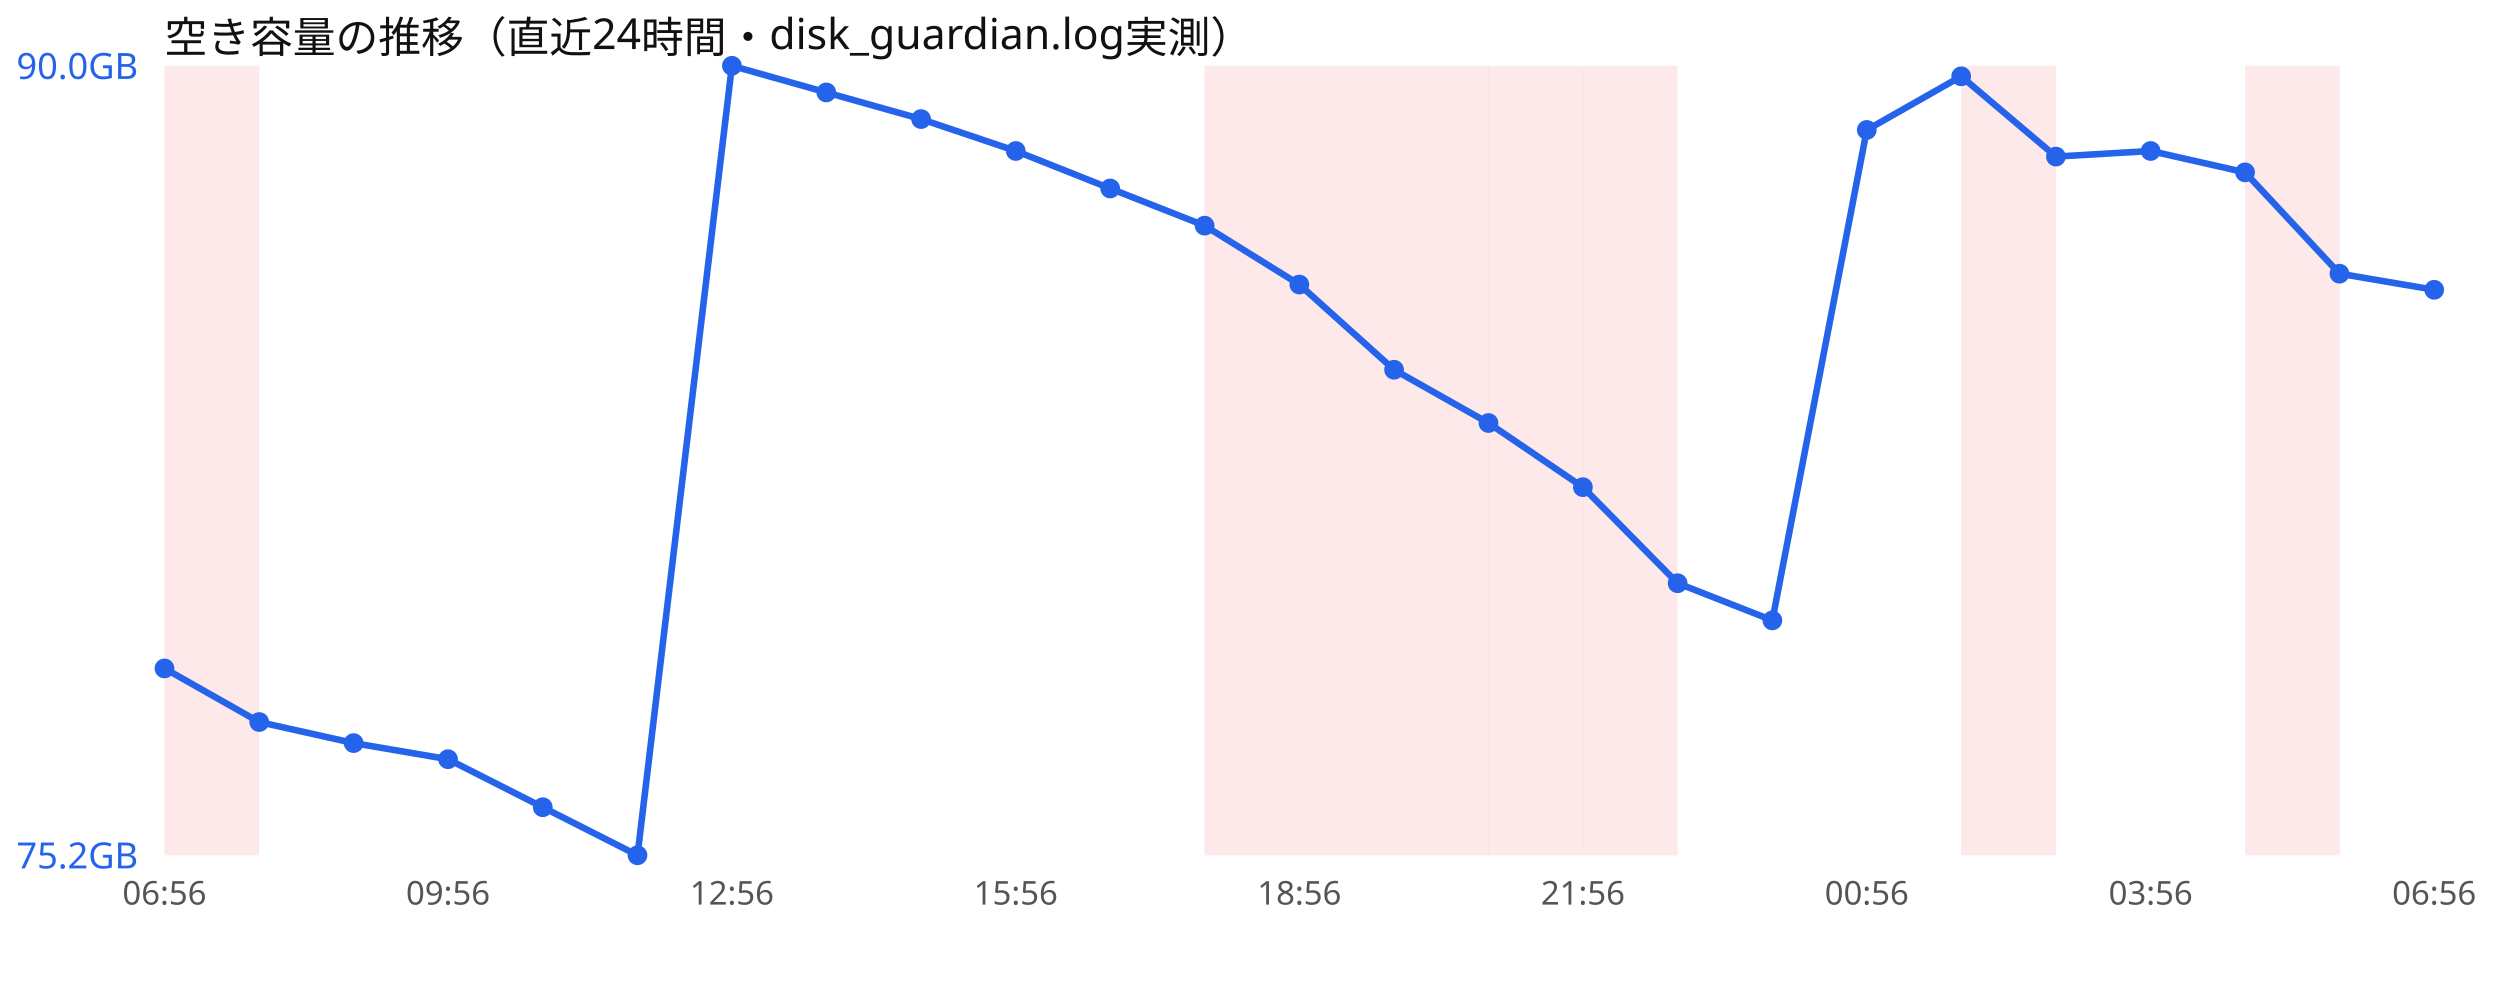
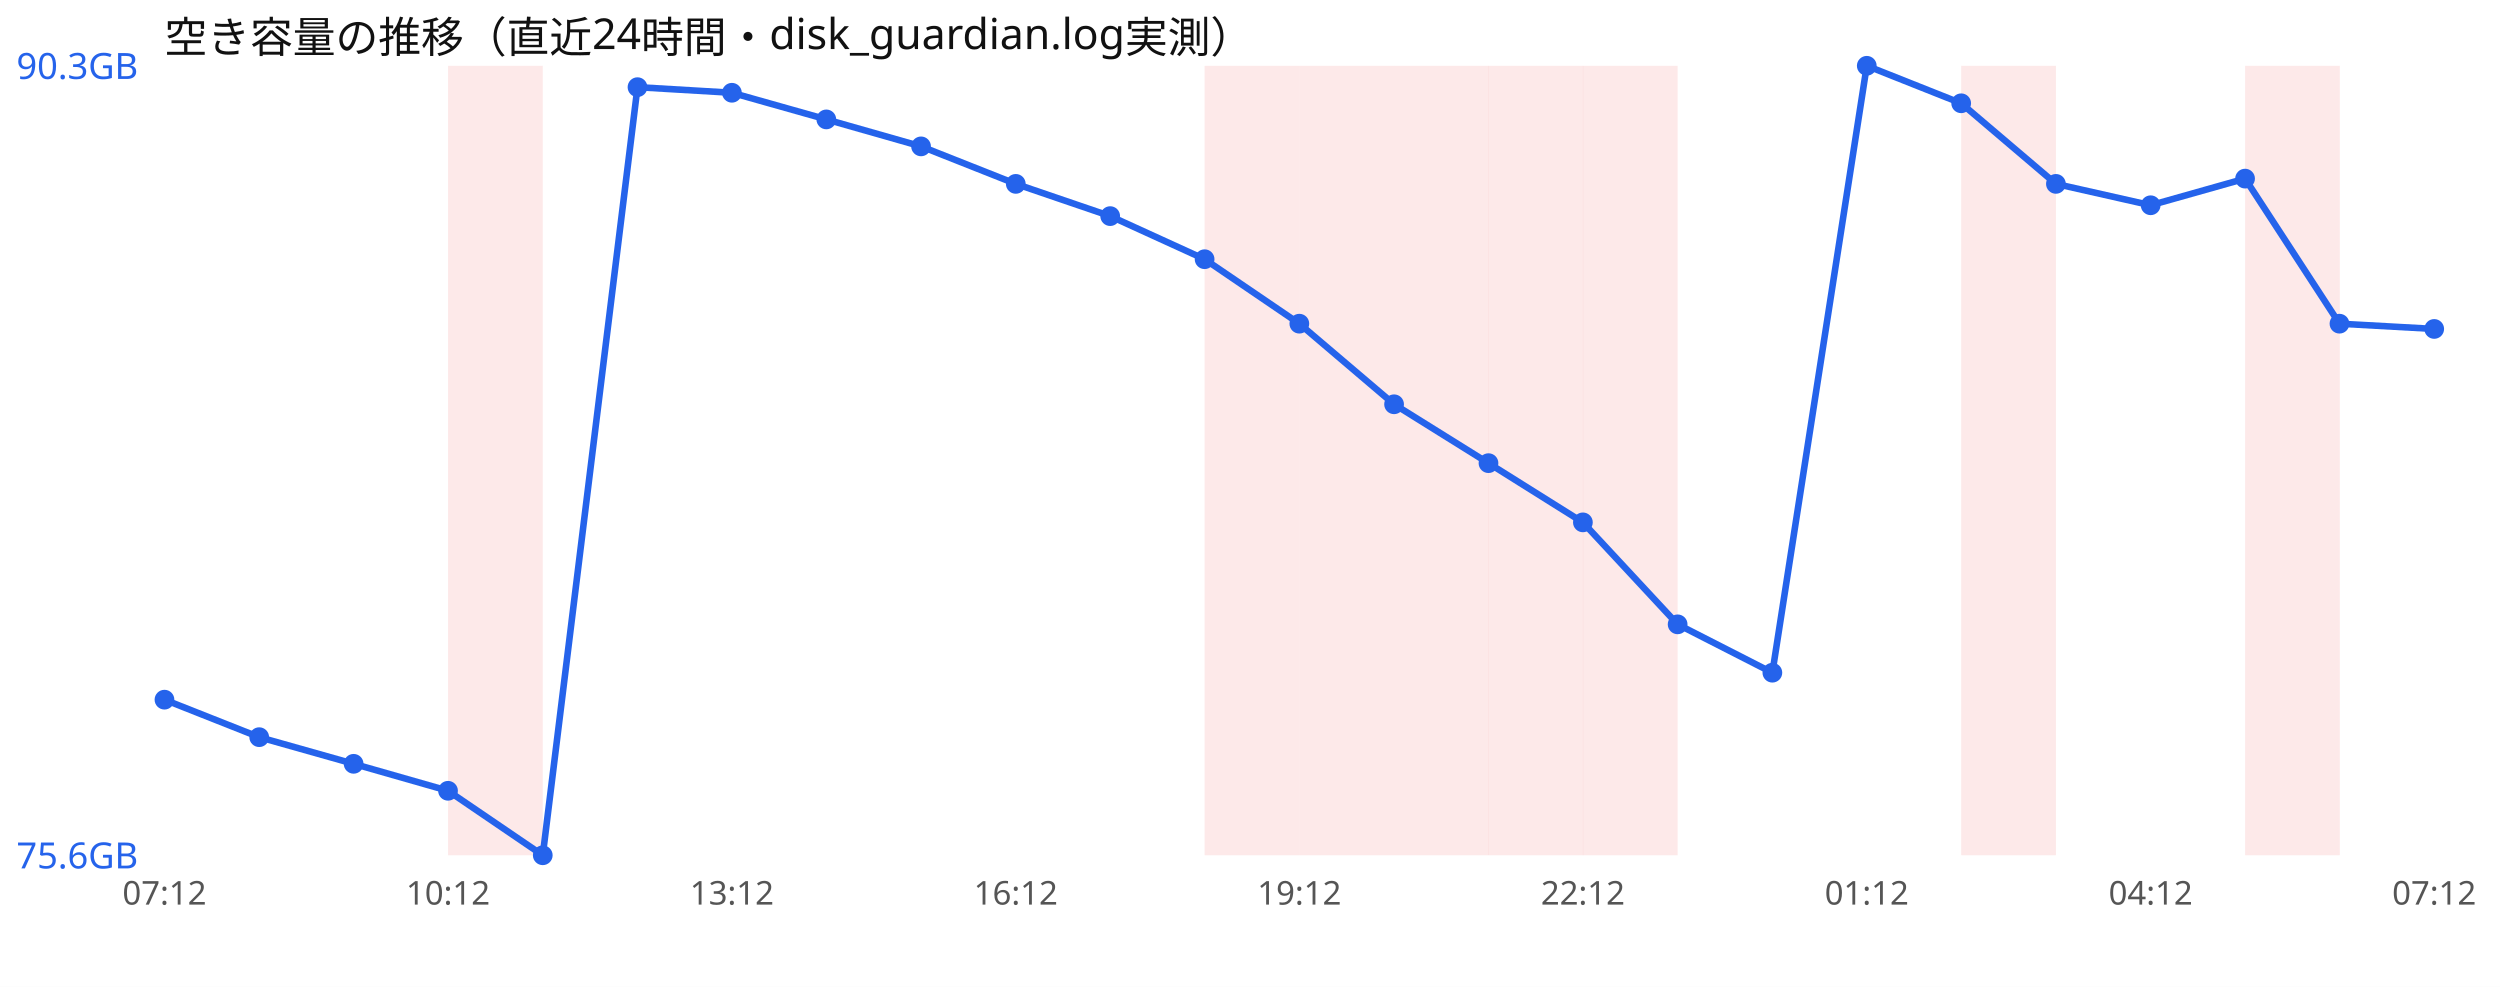
<svg xmlns="http://www.w3.org/2000/svg" width="760" height="300" viewBox="0 0 760 300" font-family="sans-serif">
  <rect width="760" height="300" fill="#ffffff" />
  <text x="50" y="16" font-size="13" fill="#111">空き容量の推移（直近24時間・disk_guardian.log実測）</text>
-   <rect x="50.0" y="20" width="28.8" height="240" fill="#ef4444" opacity="0.12" />
+   <rect x="136.2" y="20" width="28.8" height="240" fill="#ef4444" opacity="0.12" />
  <rect x="366.2" y="20" width="28.8" height="240" fill="#ef4444" opacity="0.12" />
  <rect x="395.0" y="20" width="28.8" height="240" fill="#ef4444" opacity="0.12" />
  <rect x="423.8" y="20" width="28.8" height="240" fill="#ef4444" opacity="0.12" />
  <rect x="452.5" y="20" width="28.8" height="240" fill="#ef4444" opacity="0.12" />
  <rect x="481.2" y="20" width="28.8" height="240" fill="#ef4444" opacity="0.12" />
  <rect x="596.2" y="20" width="28.8" height="240" fill="#ef4444" opacity="0.12" />
  <rect x="682.5" y="20" width="28.8" height="240" fill="#ef4444" opacity="0.12" />
-   <polyline points="50.0,203.2 78.8,219.5 107.5,225.9 136.2,230.8 165.0,245.4 193.8,260.0 222.5,20.0 251.2,28.1 280.0,36.2 308.8,45.9 337.5,57.3 366.2,68.6 395.0,86.5 423.8,112.4 452.5,128.6 481.2,148.1 510.0,177.3 538.8,188.6 567.5,39.5 596.2,23.2 625.0,47.6 653.8,45.9 682.5,52.4 711.2,83.2 740.0,88.1" fill="none" stroke="#2563eb" stroke-width="2" />
-   <circle cx="50.0" cy="203.2" r="3" fill="#2563eb" />
-   <circle cx="78.8" cy="219.5" r="3" fill="#2563eb" />
-   <circle cx="107.5" cy="225.9" r="3" fill="#2563eb" />
-   <circle cx="136.2" cy="230.8" r="3" fill="#2563eb" />
-   <circle cx="165.0" cy="245.4" r="3" fill="#2563eb" />
-   <circle cx="193.8" cy="260.0" r="3" fill="#2563eb" />
-   <circle cx="222.5" cy="20.0" r="3" fill="#2563eb" />
-   <circle cx="251.2" cy="28.1" r="3" fill="#2563eb" />
-   <circle cx="280.0" cy="36.2" r="3" fill="#2563eb" />
-   <circle cx="308.8" cy="45.9" r="3" fill="#2563eb" />
-   <circle cx="337.5" cy="57.3" r="3" fill="#2563eb" />
-   <circle cx="366.2" cy="68.6" r="3" fill="#2563eb" />
-   <circle cx="395.0" cy="86.5" r="3" fill="#2563eb" />
-   <circle cx="423.8" cy="112.4" r="3" fill="#2563eb" />
-   <circle cx="452.5" cy="128.6" r="3" fill="#2563eb" />
-   <circle cx="481.2" cy="148.1" r="3" fill="#2563eb" />
-   <circle cx="510.0" cy="177.3" r="3" fill="#2563eb" />
-   <circle cx="538.8" cy="188.6" r="3" fill="#2563eb" />
-   <circle cx="567.5" cy="39.5" r="3" fill="#2563eb" />
-   <circle cx="596.2" cy="23.2" r="3" fill="#2563eb" />
-   <circle cx="625.0" cy="47.6" r="3" fill="#2563eb" />
-   <circle cx="653.8" cy="45.9" r="3" fill="#2563eb" />
-   <circle cx="682.5" cy="52.4" r="3" fill="#2563eb" />
-   <circle cx="711.2" cy="83.2" r="3" fill="#2563eb" />
-   <circle cx="740.0" cy="88.1" r="3" fill="#2563eb" />
-   <text x="5" y="24.0" font-size="11" fill="#2563eb">90.0GB</text>
-   <text x="5" y="264.0" font-size="11" fill="#2563eb">75.2GB</text>
-   <text x="50.0" y="275" font-size="10" fill="#555" text-anchor="middle">06:56</text>
-   <text x="136.2" y="275" font-size="10" fill="#555" text-anchor="middle">09:56</text>
-   <text x="222.5" y="275" font-size="10" fill="#555" text-anchor="middle">12:56</text>
-   <text x="308.8" y="275" font-size="10" fill="#555" text-anchor="middle">15:56</text>
-   <text x="395.0" y="275" font-size="10" fill="#555" text-anchor="middle">18:56</text>
-   <text x="481.2" y="275" font-size="10" fill="#555" text-anchor="middle">21:56</text>
-   <text x="567.5" y="275" font-size="10" fill="#555" text-anchor="middle">00:56</text>
-   <text x="653.8" y="275" font-size="10" fill="#555" text-anchor="middle">03:56</text>
-   <text x="740.0" y="275" font-size="10" fill="#555" text-anchor="middle">06:56</text>
+   <polyline points="50.0,212.7 78.8,224.1 107.5,232.2 136.2,240.4 165.0,260.0 193.8,26.5 222.5,28.2 251.2,36.3 280.0,44.5 308.8,55.9 337.5,65.7 366.2,78.8 395.0,98.4 423.8,122.9 452.5,140.8 481.2,158.8 510.0,189.8 538.8,204.5 567.5,20.0 596.2,31.4 625.0,55.9 653.8,62.4 682.5,54.3 711.2,98.4 740.0,100.0" fill="none" stroke="#2563eb" stroke-width="2" />
+   <circle cx="50.0" cy="212.7" r="3" fill="#2563eb" />
+   <circle cx="78.8" cy="224.1" r="3" fill="#2563eb" />
+   <circle cx="107.5" cy="232.2" r="3" fill="#2563eb" />
+   <circle cx="136.2" cy="240.4" r="3" fill="#2563eb" />
+   <circle cx="165.0" cy="260.0" r="3" fill="#2563eb" />
+   <circle cx="193.8" cy="26.5" r="3" fill="#2563eb" />
+   <circle cx="222.5" cy="28.2" r="3" fill="#2563eb" />
+   <circle cx="251.2" cy="36.3" r="3" fill="#2563eb" />
+   <circle cx="280.0" cy="44.5" r="3" fill="#2563eb" />
+   <circle cx="308.8" cy="55.9" r="3" fill="#2563eb" />
+   <circle cx="337.5" cy="65.7" r="3" fill="#2563eb" />
+   <circle cx="366.2" cy="78.8" r="3" fill="#2563eb" />
+   <circle cx="395.0" cy="98.4" r="3" fill="#2563eb" />
+   <circle cx="423.8" cy="122.9" r="3" fill="#2563eb" />
+   <circle cx="452.5" cy="140.8" r="3" fill="#2563eb" />
+   <circle cx="481.2" cy="158.8" r="3" fill="#2563eb" />
+   <circle cx="510.0" cy="189.8" r="3" fill="#2563eb" />
+   <circle cx="538.8" cy="204.5" r="3" fill="#2563eb" />
+   <circle cx="567.5" cy="20.0" r="3" fill="#2563eb" />
+   <circle cx="596.2" cy="31.4" r="3" fill="#2563eb" />
+   <circle cx="625.0" cy="55.9" r="3" fill="#2563eb" />
+   <circle cx="653.8" cy="62.4" r="3" fill="#2563eb" />
+   <circle cx="682.5" cy="54.3" r="3" fill="#2563eb" />
+   <circle cx="711.2" cy="98.4" r="3" fill="#2563eb" />
+   <circle cx="740.0" cy="100.0" r="3" fill="#2563eb" />
+   <text x="5" y="24.0" font-size="11" fill="#2563eb">90.3GB</text>
+   <text x="5" y="264.0" font-size="11" fill="#2563eb">75.6GB</text>
+   <text x="50.0" y="275" font-size="10" fill="#555" text-anchor="middle">07:12</text>
+   <text x="136.2" y="275" font-size="10" fill="#555" text-anchor="middle">10:12</text>
+   <text x="222.5" y="275" font-size="10" fill="#555" text-anchor="middle">13:12</text>
+   <text x="308.8" y="275" font-size="10" fill="#555" text-anchor="middle">16:12</text>
+   <text x="395.0" y="275" font-size="10" fill="#555" text-anchor="middle">19:12</text>
+   <text x="481.2" y="275" font-size="10" fill="#555" text-anchor="middle">22:12</text>
+   <text x="567.5" y="275" font-size="10" fill="#555" text-anchor="middle">01:12</text>
+   <text x="653.8" y="275" font-size="10" fill="#555" text-anchor="middle">04:12</text>
+   <text x="740.0" y="275" font-size="10" fill="#555" text-anchor="middle">07:12</text>
</svg>
